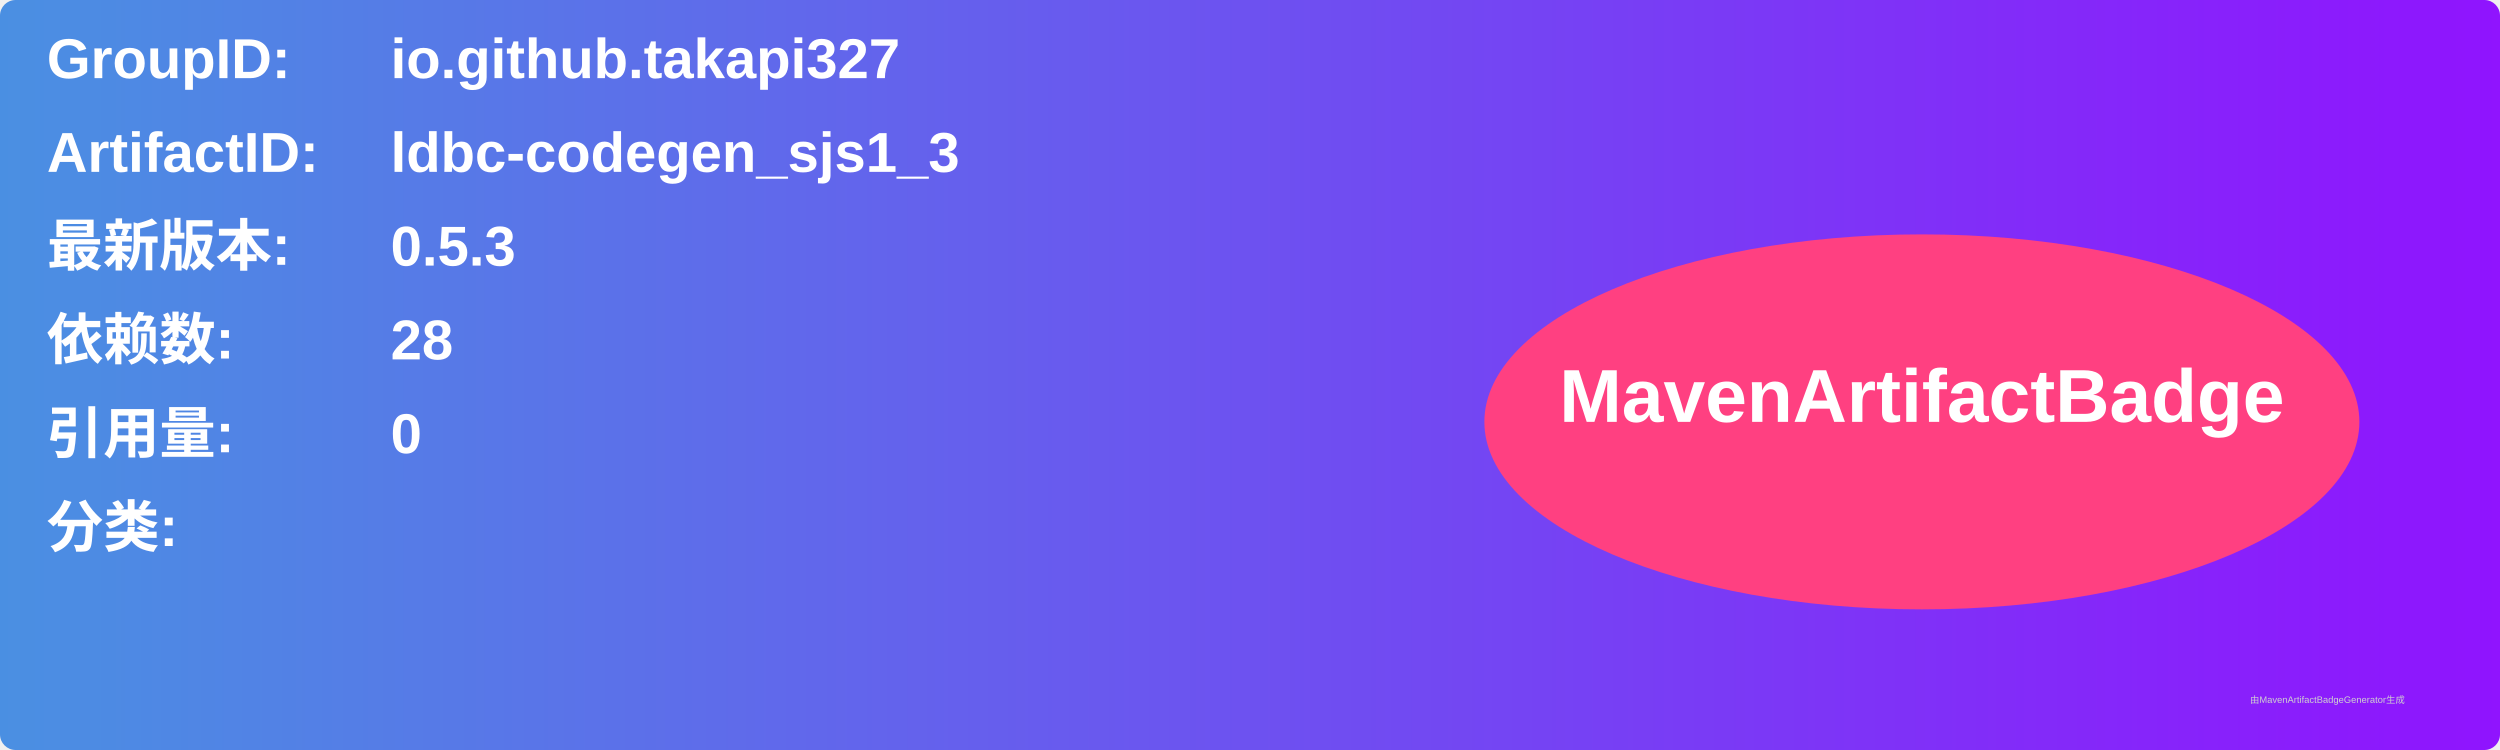
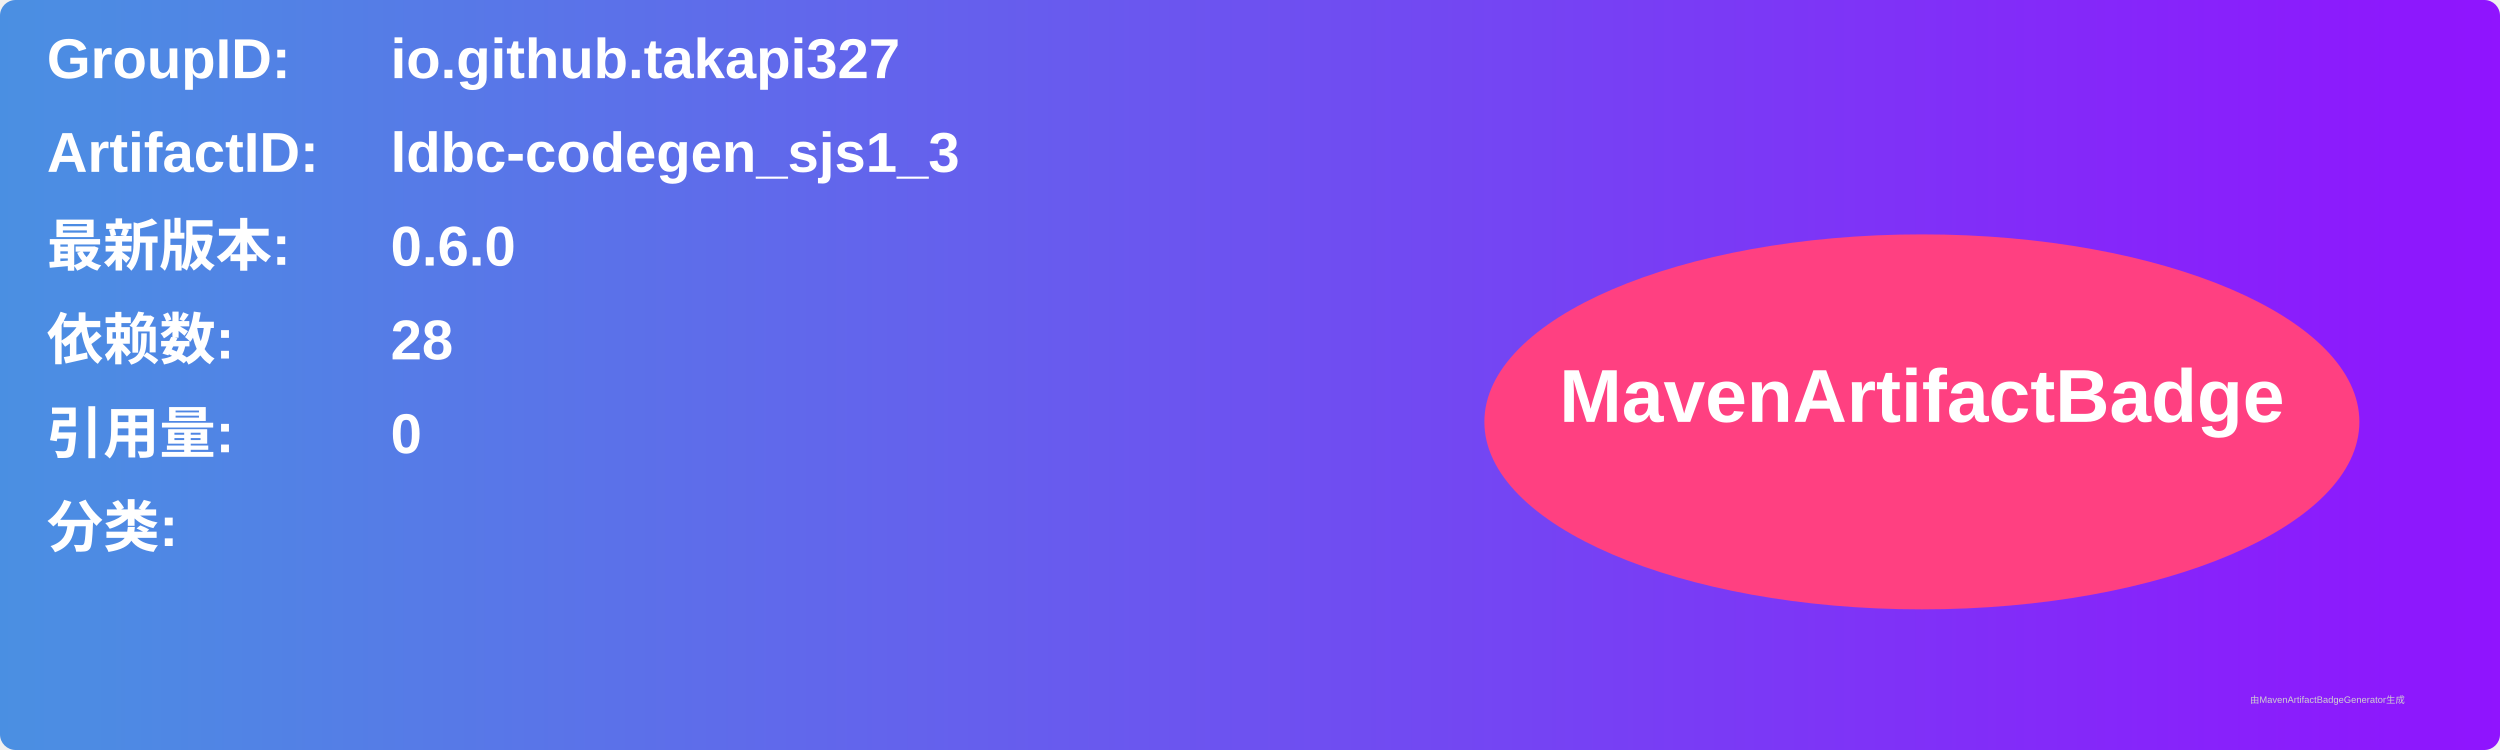
<svg xmlns="http://www.w3.org/2000/svg" width="800" height="240" viewBox="0 0 800 240">
  <linearGradient id="grad" x1="0%" y1="0%" x2="100%" y2="0%">
    <stop offset="0%" stop-color="#4a90e2" />
    <stop offset="100%" stop-color="#9013fe" />
  </linearGradient>
  <rect width="100%" height="100%" rx="5" ry="5" fill="url(#grad)" />
  <g transform="translate(15, 15)">
    <text x="0" y="10" font-family="Arial" font-size="18" fill="white" font-weight="bold" width="260">GroupID:</text>
    <text x="110" y="10" font-family="Arial" font-size="18" fill="white" font-weight="bold" width="460">io.github.takapi327</text>
    <text x="0" y="40" font-family="Arial" font-size="18" fill="white" font-weight="bold" width="260">ArtifactID:</text>
    <text x="110" y="40" font-family="Arial" font-size="18" fill="white" font-weight="bold" width="460">ldbc-codegen_sjs1_3</text>
    <text x="0" y="70" font-family="Arial" font-size="18" fill="white" font-weight="bold">最新版本:</text>
    <text x="110" y="70" font-family="Arial" font-size="18" fill="white" font-weight="bold">
-       <tspan font-weight="bold">0.5.3</tspan>
+       <tspan font-weight="bold">0.6.0</tspan>
    </text>
    <text x="0" y="100" font-family="Arial" font-size="18" fill="white" font-weight="bold">依赖数: </text>
    <text x="110" y="100" font-family="Arial" font-size="18" fill="white">
      <tspan font-weight="bold">28</tspan>
    </text>
    <text x="0" y="130" font-family="Arial" font-size="18" fill="white" font-weight="bold">引用量: </text>
    <text x="110" y="130" font-family="Arial" font-size="18" fill="white">
      <tspan font-weight="bold">0</tspan>
    </text>
    <text x="0" y="160" font-family="Arial" font-size="18" fill="white" font-weight="bold">分类:</text>
    <text x="10" y="190" font-family="Arial" font-size="10" fill="white">
      <tspan font-weight="bold" />
    </text>
    <ellipse cx="600" cy="120" rx="140" ry="60" fill="#ff4081" />
    <text x="600" y="120" text-anchor="middle" font-family="Arial" font-size="24" fill="white" font-weight="bold">MavenArtifactBadge</text>
  </g>
  <text x="720" y="225" font-family="Arial" font-size="3" fill="#d0d0d0">由MavenArtifactBadgeGenerator生成</text>
</svg>
